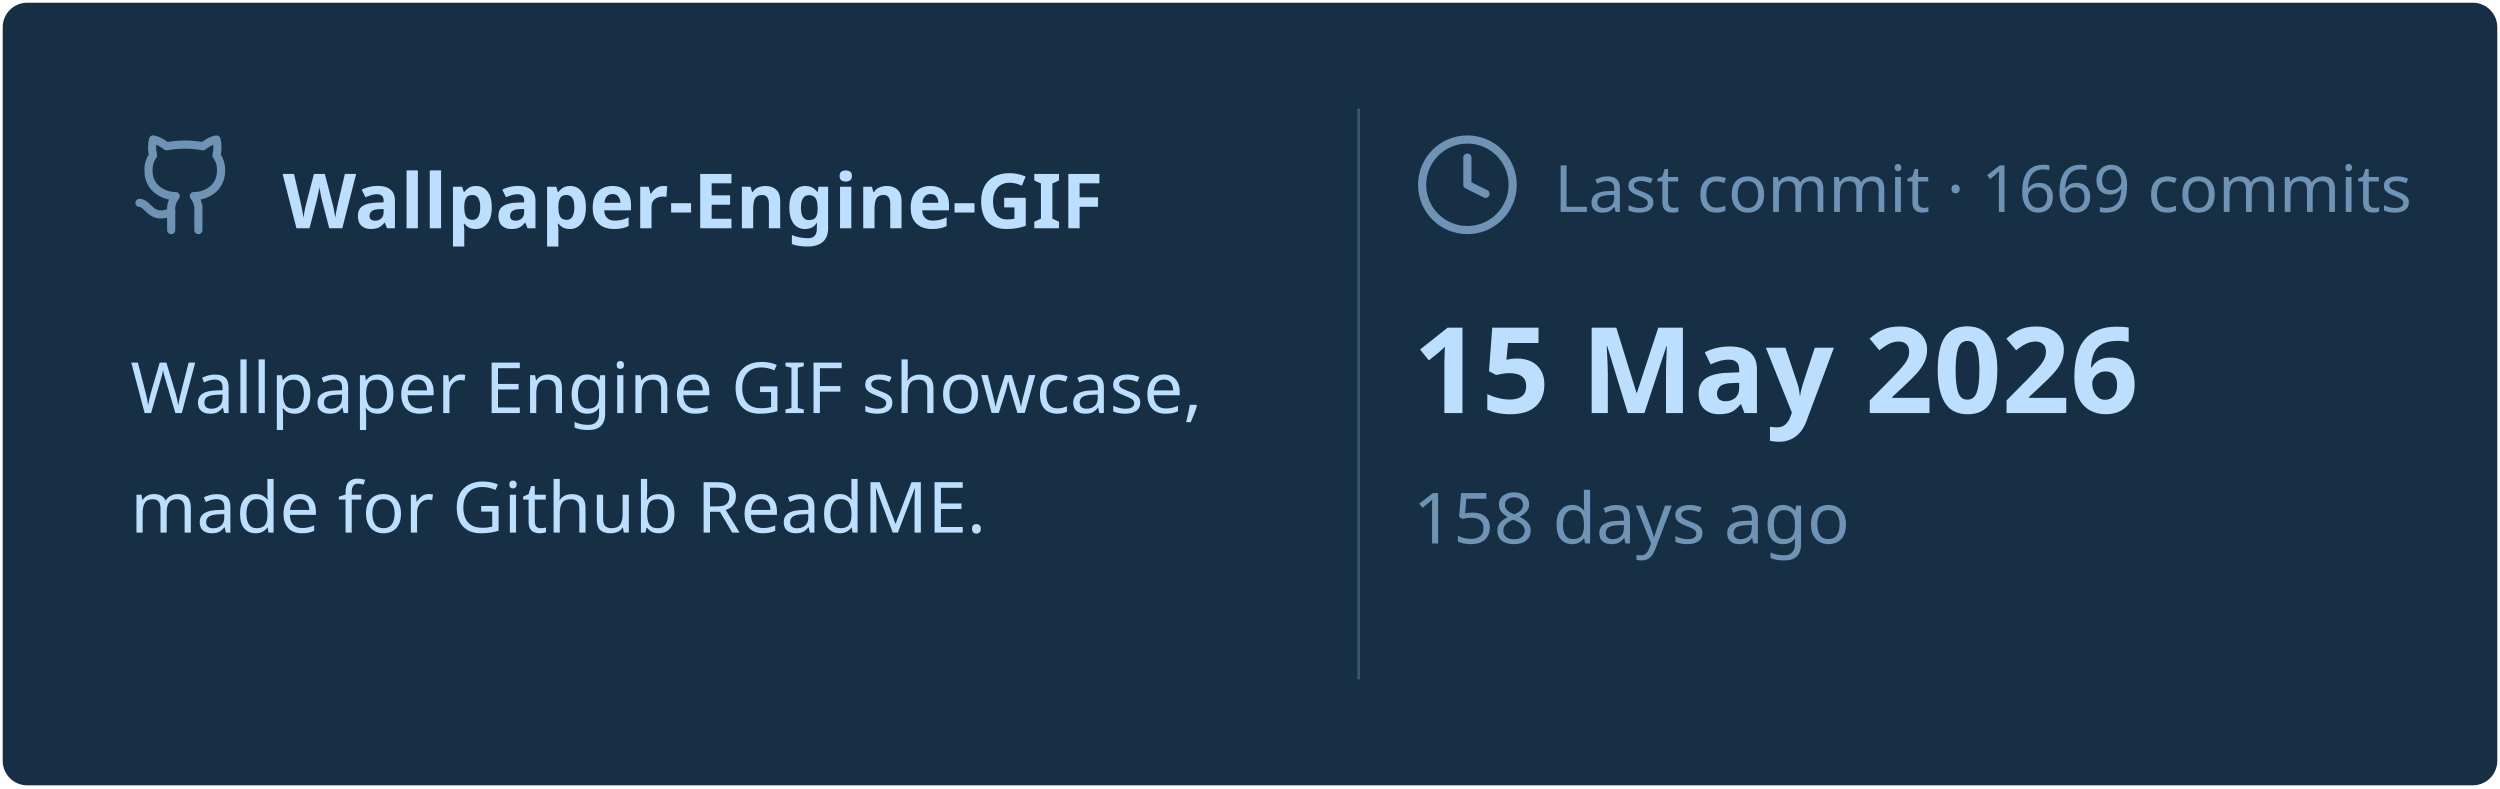
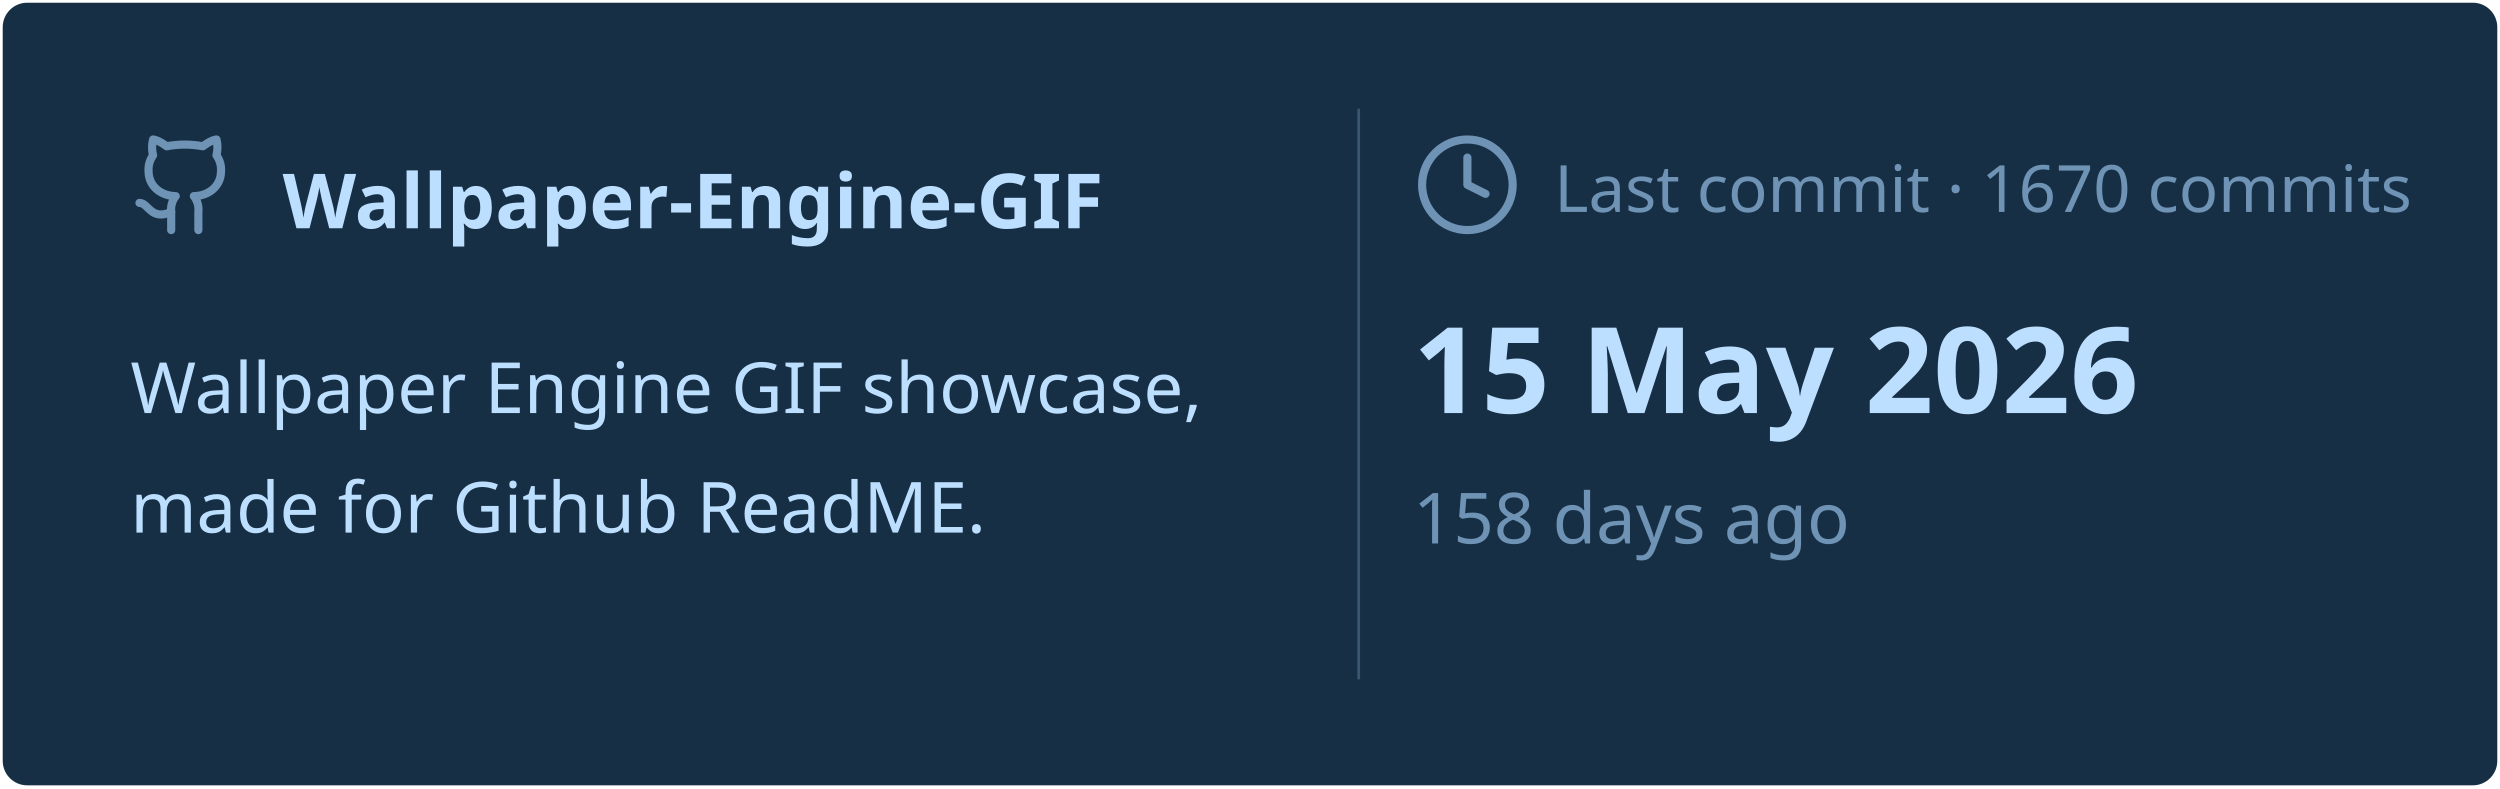
<svg xmlns="http://www.w3.org/2000/svg" viewBox="0 0 460 145" width="460px" height="145px">
  <rect stroke="#000000" stroke-opacity="0" fill="#172F45" rx="4.5" x="0.5" y="0.5" width="459" height="144" />
  <g transform="translate(24, 42)">
    <svg x="0" y="-18" width="20" height="20" viewBox="0 0 24 24" fill="none" stroke="#6E93B5" stroke-width="1.8" stroke-linecap="round" stroke-linejoin="round">
      <path d="M15 22v-4a4.8 4.8 0 0 0-1-3.5c3 0 6-2 6-5.5.08-1.25-.27-2.48-1-3.5.28-1.15.28-2.35 0-3.5 0 0-1 0-3 1.5-2.64-.5-5.36-.5-8 0C6 2 5 2 5 2c-.3 1.15-.3 2.35 0 3.5A5.403 5.403 0 0 0 4 9c0 3.5 3 5.5 6 5.5-.39.49-.68 1.05-.85 1.65-.17.6-.22 1.23-.15 1.85v4" />
      <path d="M9 18c-4.51 2-5-2-7-2" />
    </svg>
    <text x="28" y="0" font-family="&quot;Segoe UI&quot;, Ubuntu, sans-serif" font-size="14" font-weight="700" fill="#BDDFFF">Wallpaper-Engine-GIF</text>
  </g>
  <text x="24" y="76" font-family="&quot;Segoe UI&quot;, Ubuntu, sans-serif" font-size="13" font-weight="400" fill="#BDDFFF">Wallpaper Engine GIF showcase,</text>
  <text x="24" y="98" font-family="&quot;Segoe UI&quot;, Ubuntu, sans-serif" font-size="13" font-weight="400" fill="#BDDFFF">made for Github ReadME.</text>
  <line x1="250" y1="20" x2="250" y2="125" stroke="#6E93B5" stroke-width="0.5" stroke-opacity="0.4" />
  <svg x="260" y="24" width="20" height="20" viewBox="0 0 24 24" fill="none" stroke="#6E93B5" stroke-width="1.8" stroke-linecap="round" stroke-linejoin="round">
    <circle cx="12" cy="12" r="10" />
    <polyline points="12 6 12 12 16 14" />
  </svg>
-   <text x="286" y="39" font-family="&quot;Segoe UI&quot;, Ubuntu, sans-serif" font-size="12" font-weight="400" fill="#6E93B5">Last commit · 1669 commits</text>
+   <text x="286" y="39" font-family="&quot;Segoe UI&quot;, Ubuntu, sans-serif" font-size="12" font-weight="400" fill="#6E93B5">Last commit · 1670 commits</text>
  <text x="260" y="76" font-family="&quot;Segoe UI&quot;, Ubuntu, sans-serif" font-size="22" font-weight="700" fill="#BDDFFF">15 May 2026</text>
  <text x="260" y="100" font-family="&quot;Segoe UI&quot;, Ubuntu, sans-serif" font-size="13" font-weight="400" fill="#6E93B5">158 days ago</text>
</svg>
